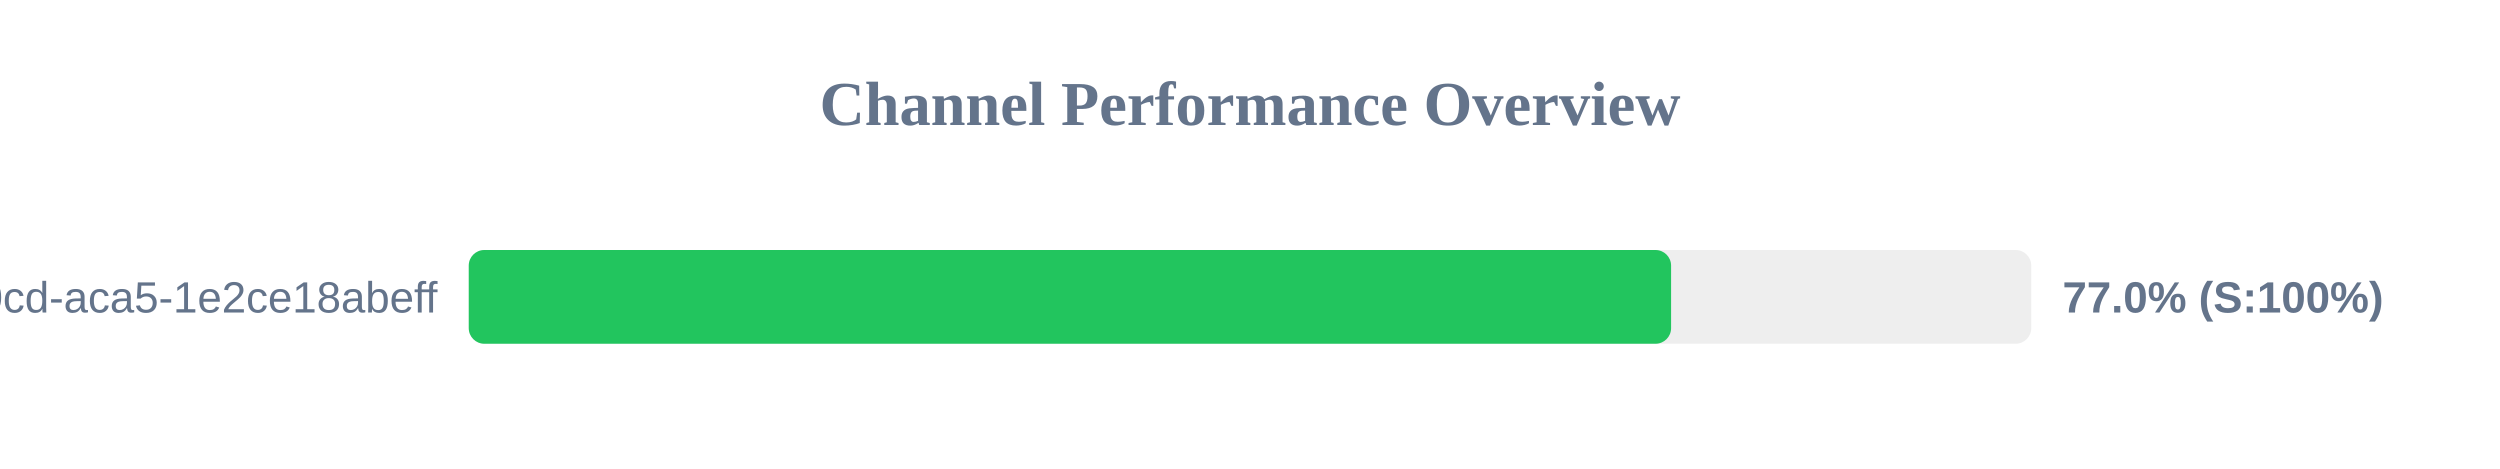
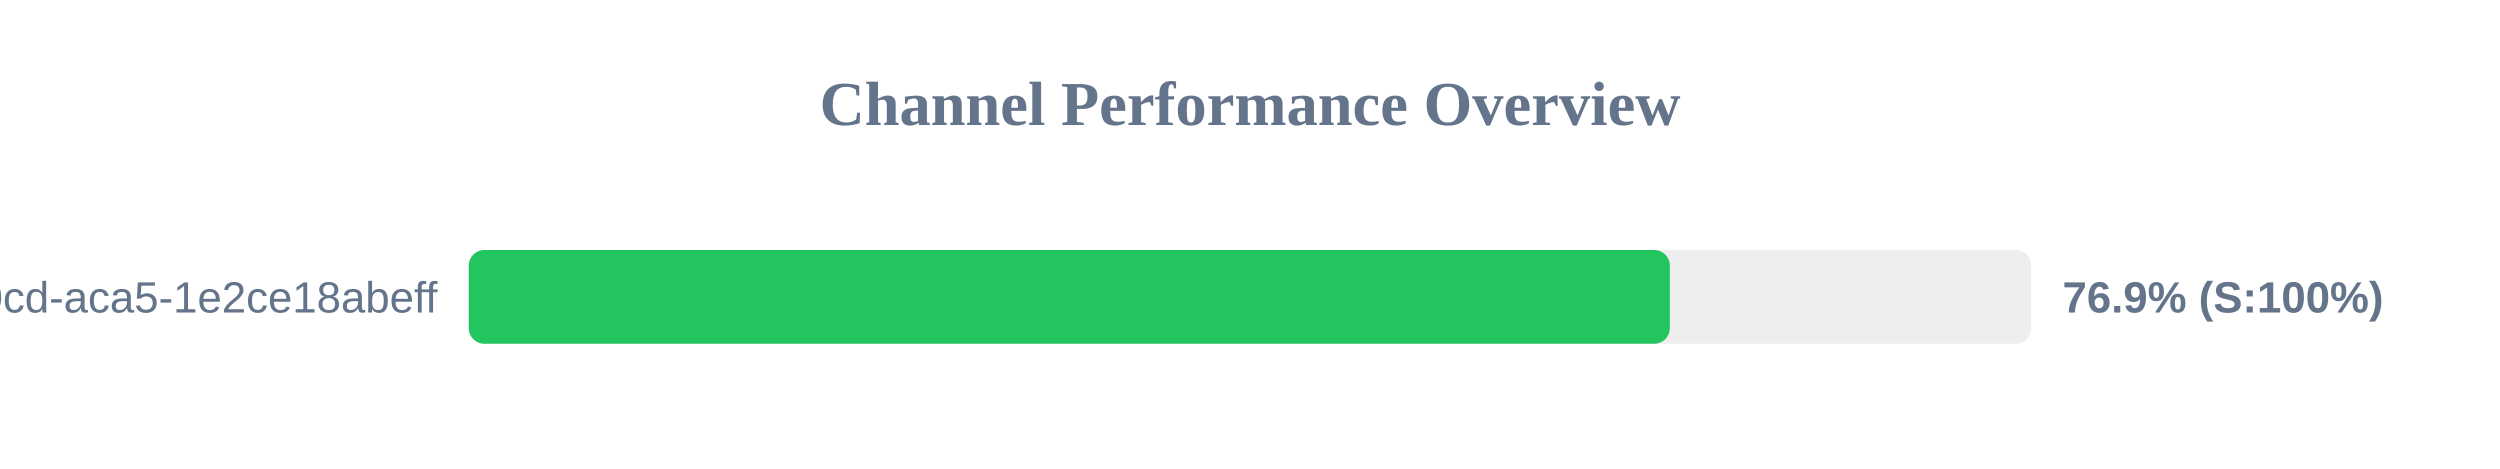
<svg xmlns="http://www.w3.org/2000/svg" width="800" height="150" version="1.1">
  <style>
        .row { font: 14px Arial; fill: #64748b; }
        .score { font: bold 14px Arial; fill: #64748b; }
    </style>
  <text x="400" y="40" text-anchor="middle" font-size="20px" font-weight="bold" fill="#64748b">Channel Performance Overview</text>
  <rect x="150" y="80" width="500" height="30" fill="#eee" rx="5" />
-   <rect x="150" y="80" width="384.75" height="30" fill="#22c55e" rx="5" />
+   <rect x="150" y="80" width="384.35" height="30" fill="#22c55e" rx="5" />
  <text x="140" y="100" text-anchor="end" class="row">?uuid=ebbeef45-0fd8-40cd-aca5-1e2ce18abeff</text>
-   <text x="660" y="100" text-anchor="start" class="score">77.0% (S:100%)</text>
+   <text x="660" y="100" text-anchor="start" class="score">76.9% (S:100%)</text>
</svg>
